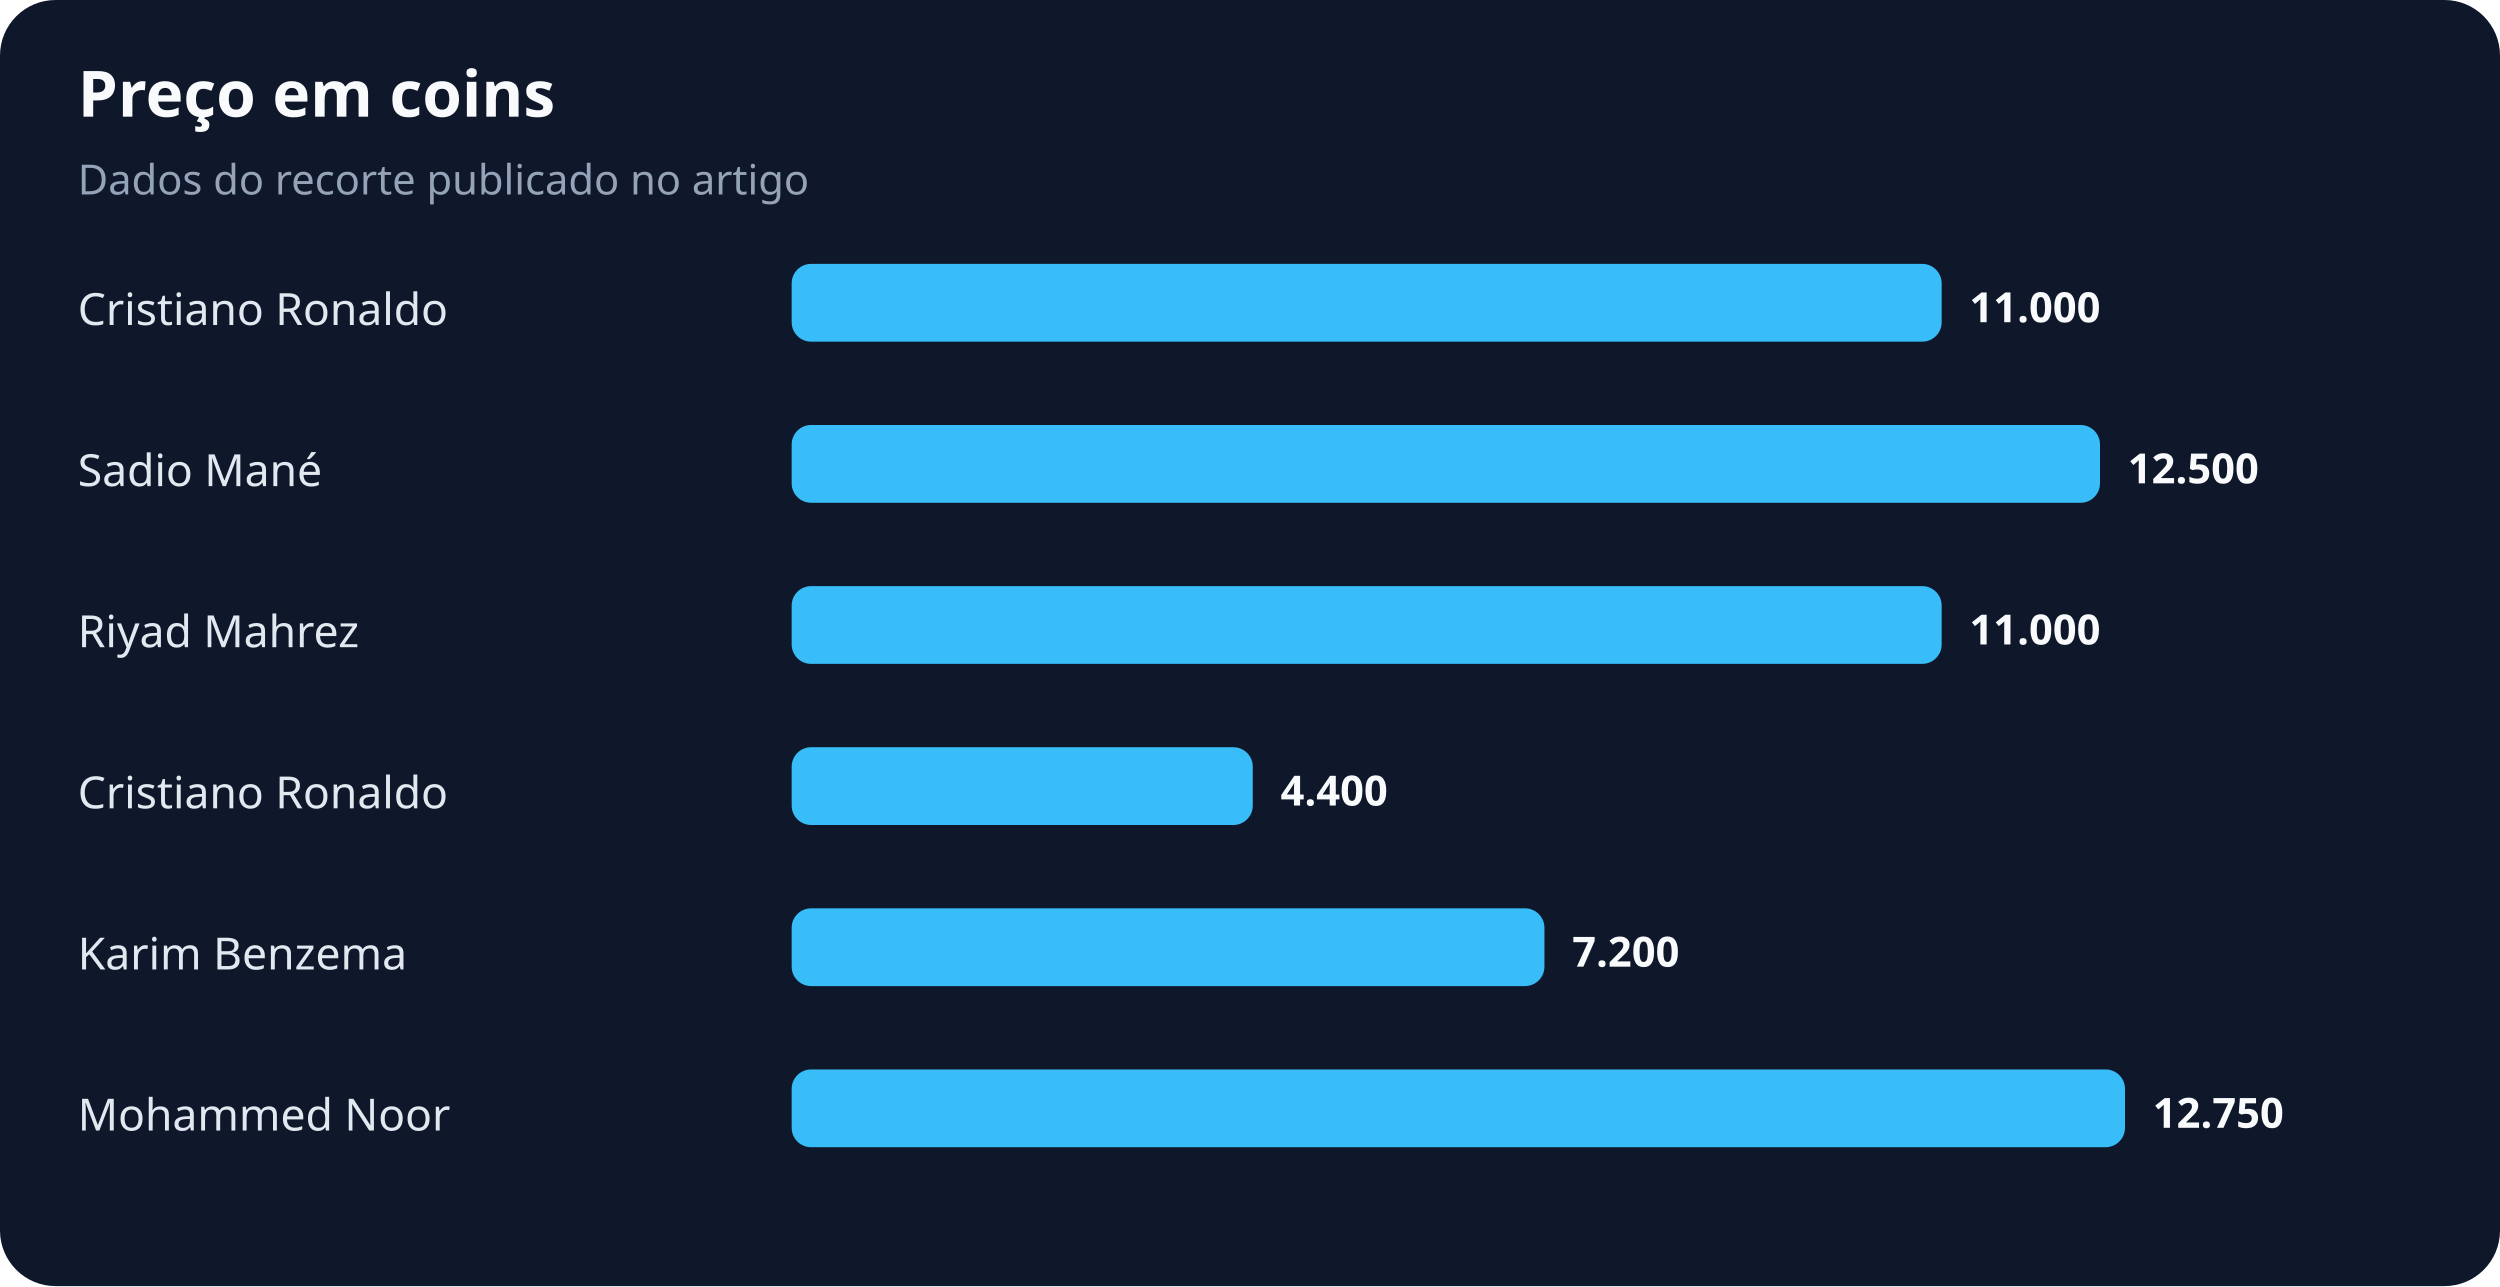
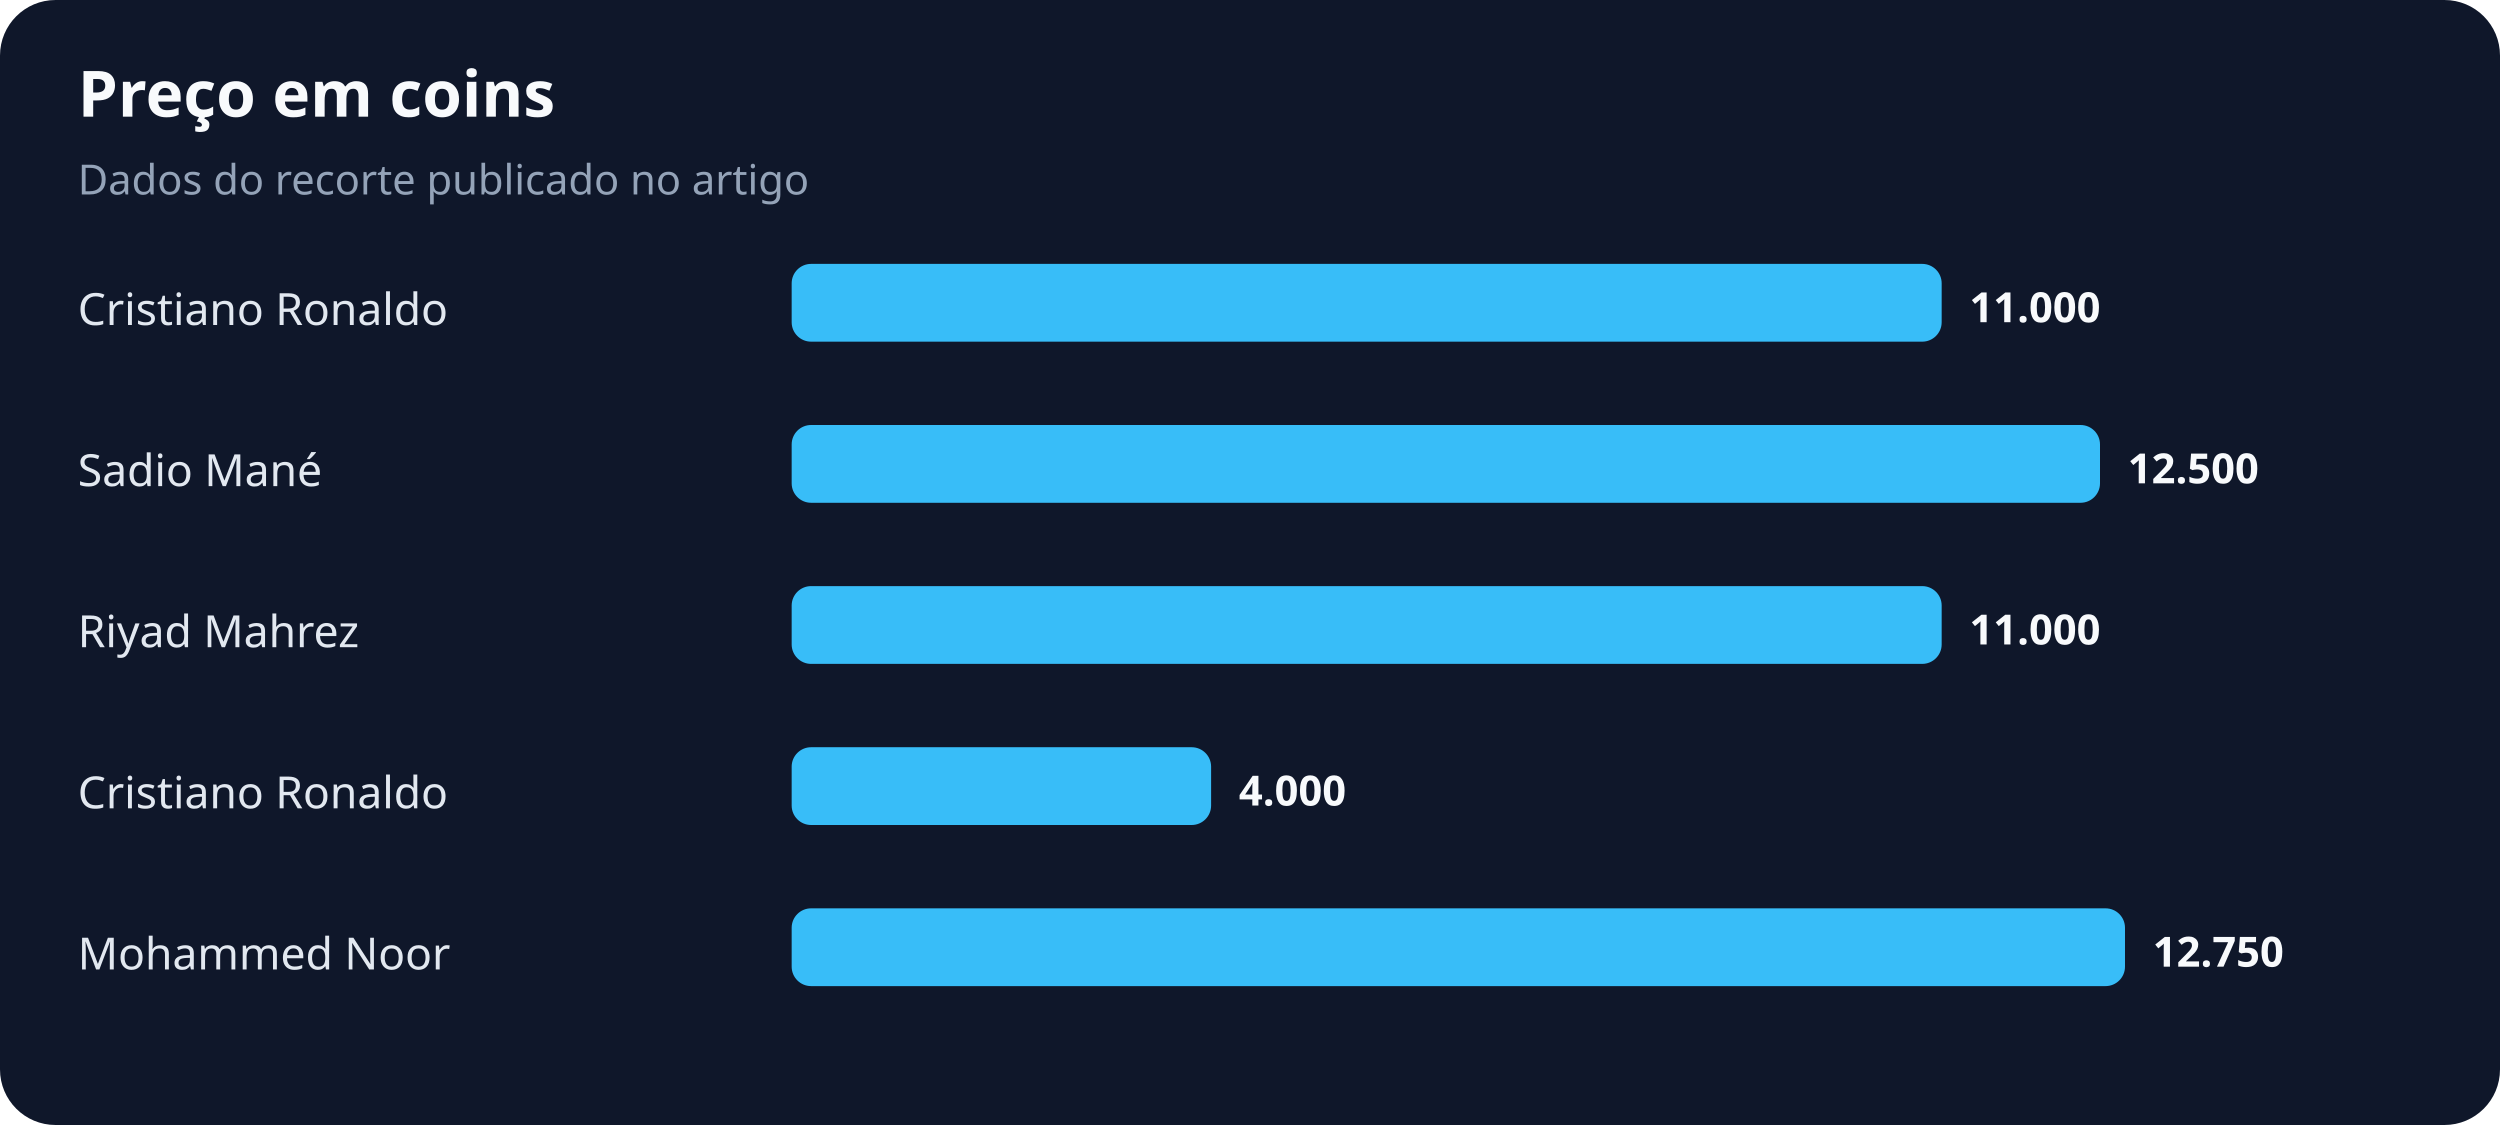
- <svg xmlns="http://www.w3.org/2000/svg" width="900" height="463" viewBox="0 0 900 463" role="img" aria-labelledby="title desc">
+ <svg xmlns="http://www.w3.org/2000/svg" width="900" height="405" viewBox="0 0 900 405" role="img" aria-labelledby="title desc">
  <rect width="100%" height="100%" rx="20" fill="#0f172a" />
  <text x="28" y="42" fill="#f8fafc" font-family="system-ui,sans-serif" font-size="23" font-weight="700">Preço em coins</text>
  <text x="28" y="70" fill="#94a3b8" font-family="system-ui,sans-serif" font-size="15">Dados do recorte publicado no artigo</text>
  <text x="28" y="117" fill="#e2e8f0" font-family="system-ui,sans-serif" font-size="16">Cristiano Ronaldo</text>
  <rect x="285" y="95" width="414" height="28" rx="7" fill="#38bdf8" />
  <text x="709" y="116" fill="#f8fafc" font-family="system-ui,sans-serif" font-size="15" font-weight="700">11.000</text>
  <text x="28" y="175" fill="#e2e8f0" font-family="system-ui,sans-serif" font-size="16">Sadio Mané</text>
  <rect x="285" y="153" width="471" height="28" rx="7" fill="#38bdf8" />
  <text x="766" y="174" fill="#f8fafc" font-family="system-ui,sans-serif" font-size="15" font-weight="700">12.500</text>
  <text x="28" y="233" fill="#e2e8f0" font-family="system-ui,sans-serif" font-size="16">Riyad Mahrez</text>
  <rect x="285" y="211" width="414" height="28" rx="7" fill="#38bdf8" />
  <text x="709" y="232" fill="#f8fafc" font-family="system-ui,sans-serif" font-size="15" font-weight="700">11.000</text>
  <text x="28" y="291" fill="#e2e8f0" font-family="system-ui,sans-serif" font-size="16">Cristiano Ronaldo</text>
-   <rect x="285" y="269" width="166" height="28" rx="7" fill="#38bdf8" />
-   <text x="461" y="290" fill="#f8fafc" font-family="system-ui,sans-serif" font-size="15" font-weight="700">4.400</text>
-   <text x="28" y="349" fill="#e2e8f0" font-family="system-ui,sans-serif" font-size="16">Karim Benzema</text>
-   <rect x="285" y="327" width="271" height="28" rx="7" fill="#38bdf8" />
-   <text x="566" y="348" fill="#f8fafc" font-family="system-ui,sans-serif" font-size="15" font-weight="700">7.200</text>
-   <text x="28" y="407" fill="#e2e8f0" font-family="system-ui,sans-serif" font-size="16">Mohammed Noor</text>
-   <rect x="285" y="385" width="480" height="28" rx="7" fill="#38bdf8" />
-   <text x="775" y="406" fill="#f8fafc" font-family="system-ui,sans-serif" font-size="15" font-weight="700">12.750</text>
+   <rect x="285" y="269" width="151" height="28" rx="7" fill="#38bdf8" />
+   <text x="446" y="290" fill="#f8fafc" font-family="system-ui,sans-serif" font-size="15" font-weight="700">4.000</text>
+   <text x="28" y="349" fill="#e2e8f0" font-family="system-ui,sans-serif" font-size="16">Mohammed Noor</text>
+   <rect x="285" y="327" width="480" height="28" rx="7" fill="#38bdf8" />
+   <text x="775" y="348" fill="#f8fafc" font-family="system-ui,sans-serif" font-size="15" font-weight="700">12.750</text>
</svg>
